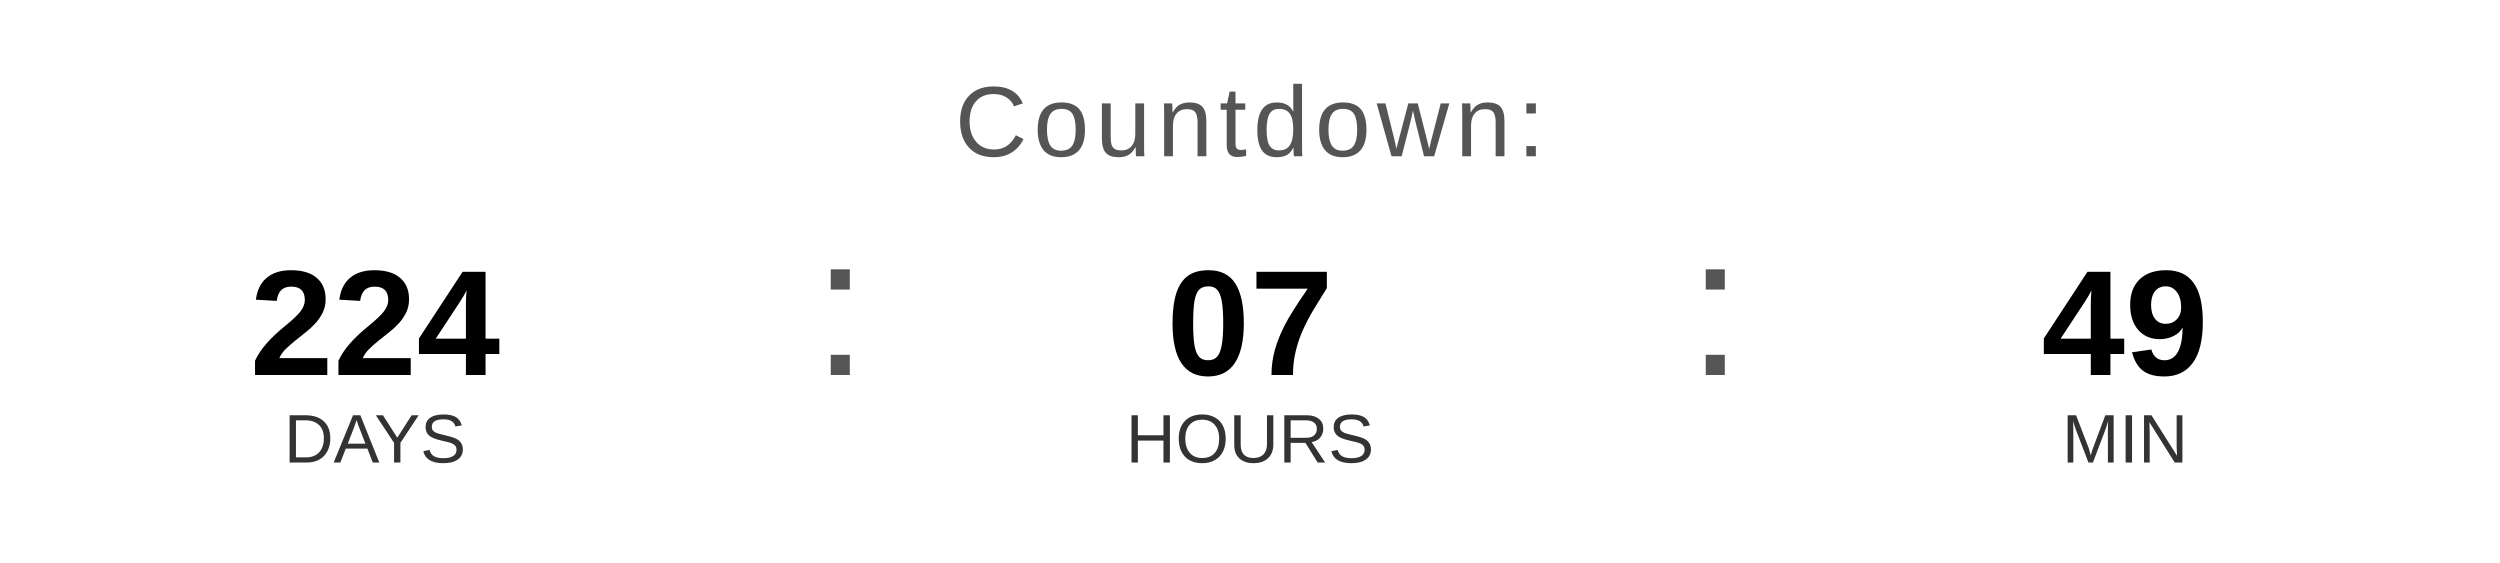
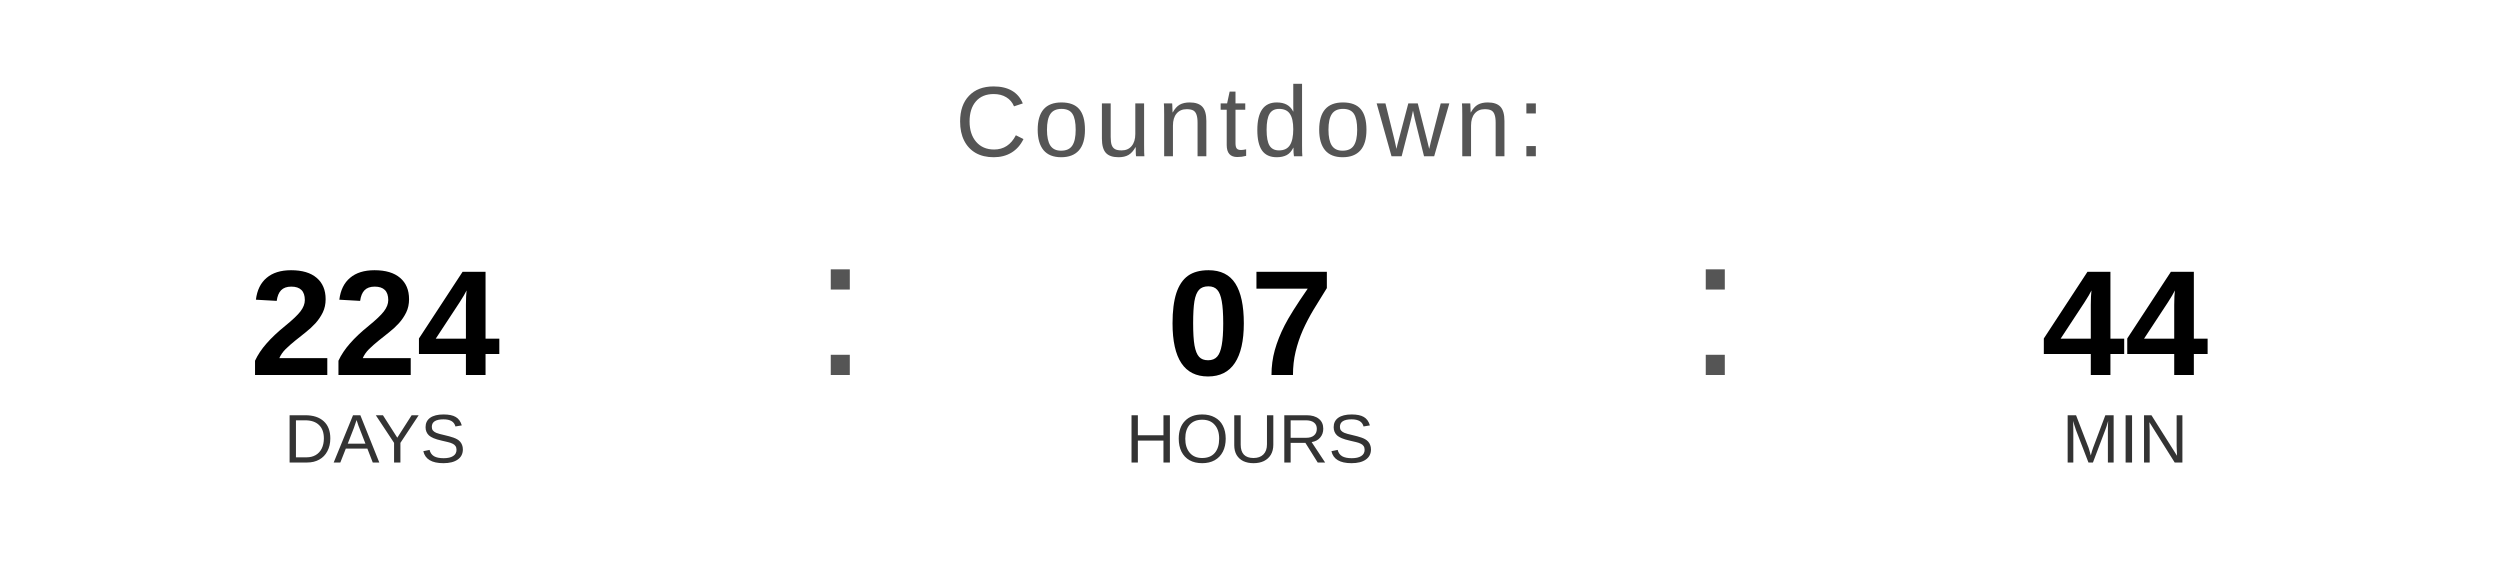
<svg xmlns="http://www.w3.org/2000/svg" width="400" height="90" viewBox="0 0 400 90">
  <text x="200" y="25" font-family="Arial, Helvetica, sans-serif" font-size="16" fill="#555555" text-anchor="middle" letter-spacing="1">
    Countdown:
  </text>
  <text x="60" y="60" font-family="Arial, Helvetica, sans-serif" font-size="24" font-weight="bold" fill="#000000" text-anchor="middle">224</text>
  <text x="60" y="74" font-family="Arial, Helvetica, sans-serif" font-size="11" fill="#333333" text-anchor="middle">DAYS</text>
  <text x="130" y="60" font-family="Arial, sans-serif" font-size="32" fill="#555555">:</text>
  <text x="200" y="60" font-family="Arial, Helvetica, sans-serif" font-size="24" font-weight="bold" fill="#000000" text-anchor="middle">07</text>
  <text x="200" y="74" font-family="Arial, Helvetica, sans-serif" font-size="11" fill="#333333" text-anchor="middle">HOURS</text>
  <text x="270" y="60" font-family="Arial, sans-serif" font-size="32" fill="#555555">:</text>
-   <text x="340" y="60" font-family="Arial, Helvetica, sans-serif" font-size="24" font-weight="bold" fill="#000000" text-anchor="middle">49</text>
+   <text x="340" y="60" font-family="Arial, Helvetica, sans-serif" font-size="24" font-weight="bold" fill="#000000" text-anchor="middle">44</text>
  <text x="340" y="74" font-family="Arial, Helvetica, sans-serif" font-size="11" fill="#333333" text-anchor="middle">MIN</text>
</svg>
